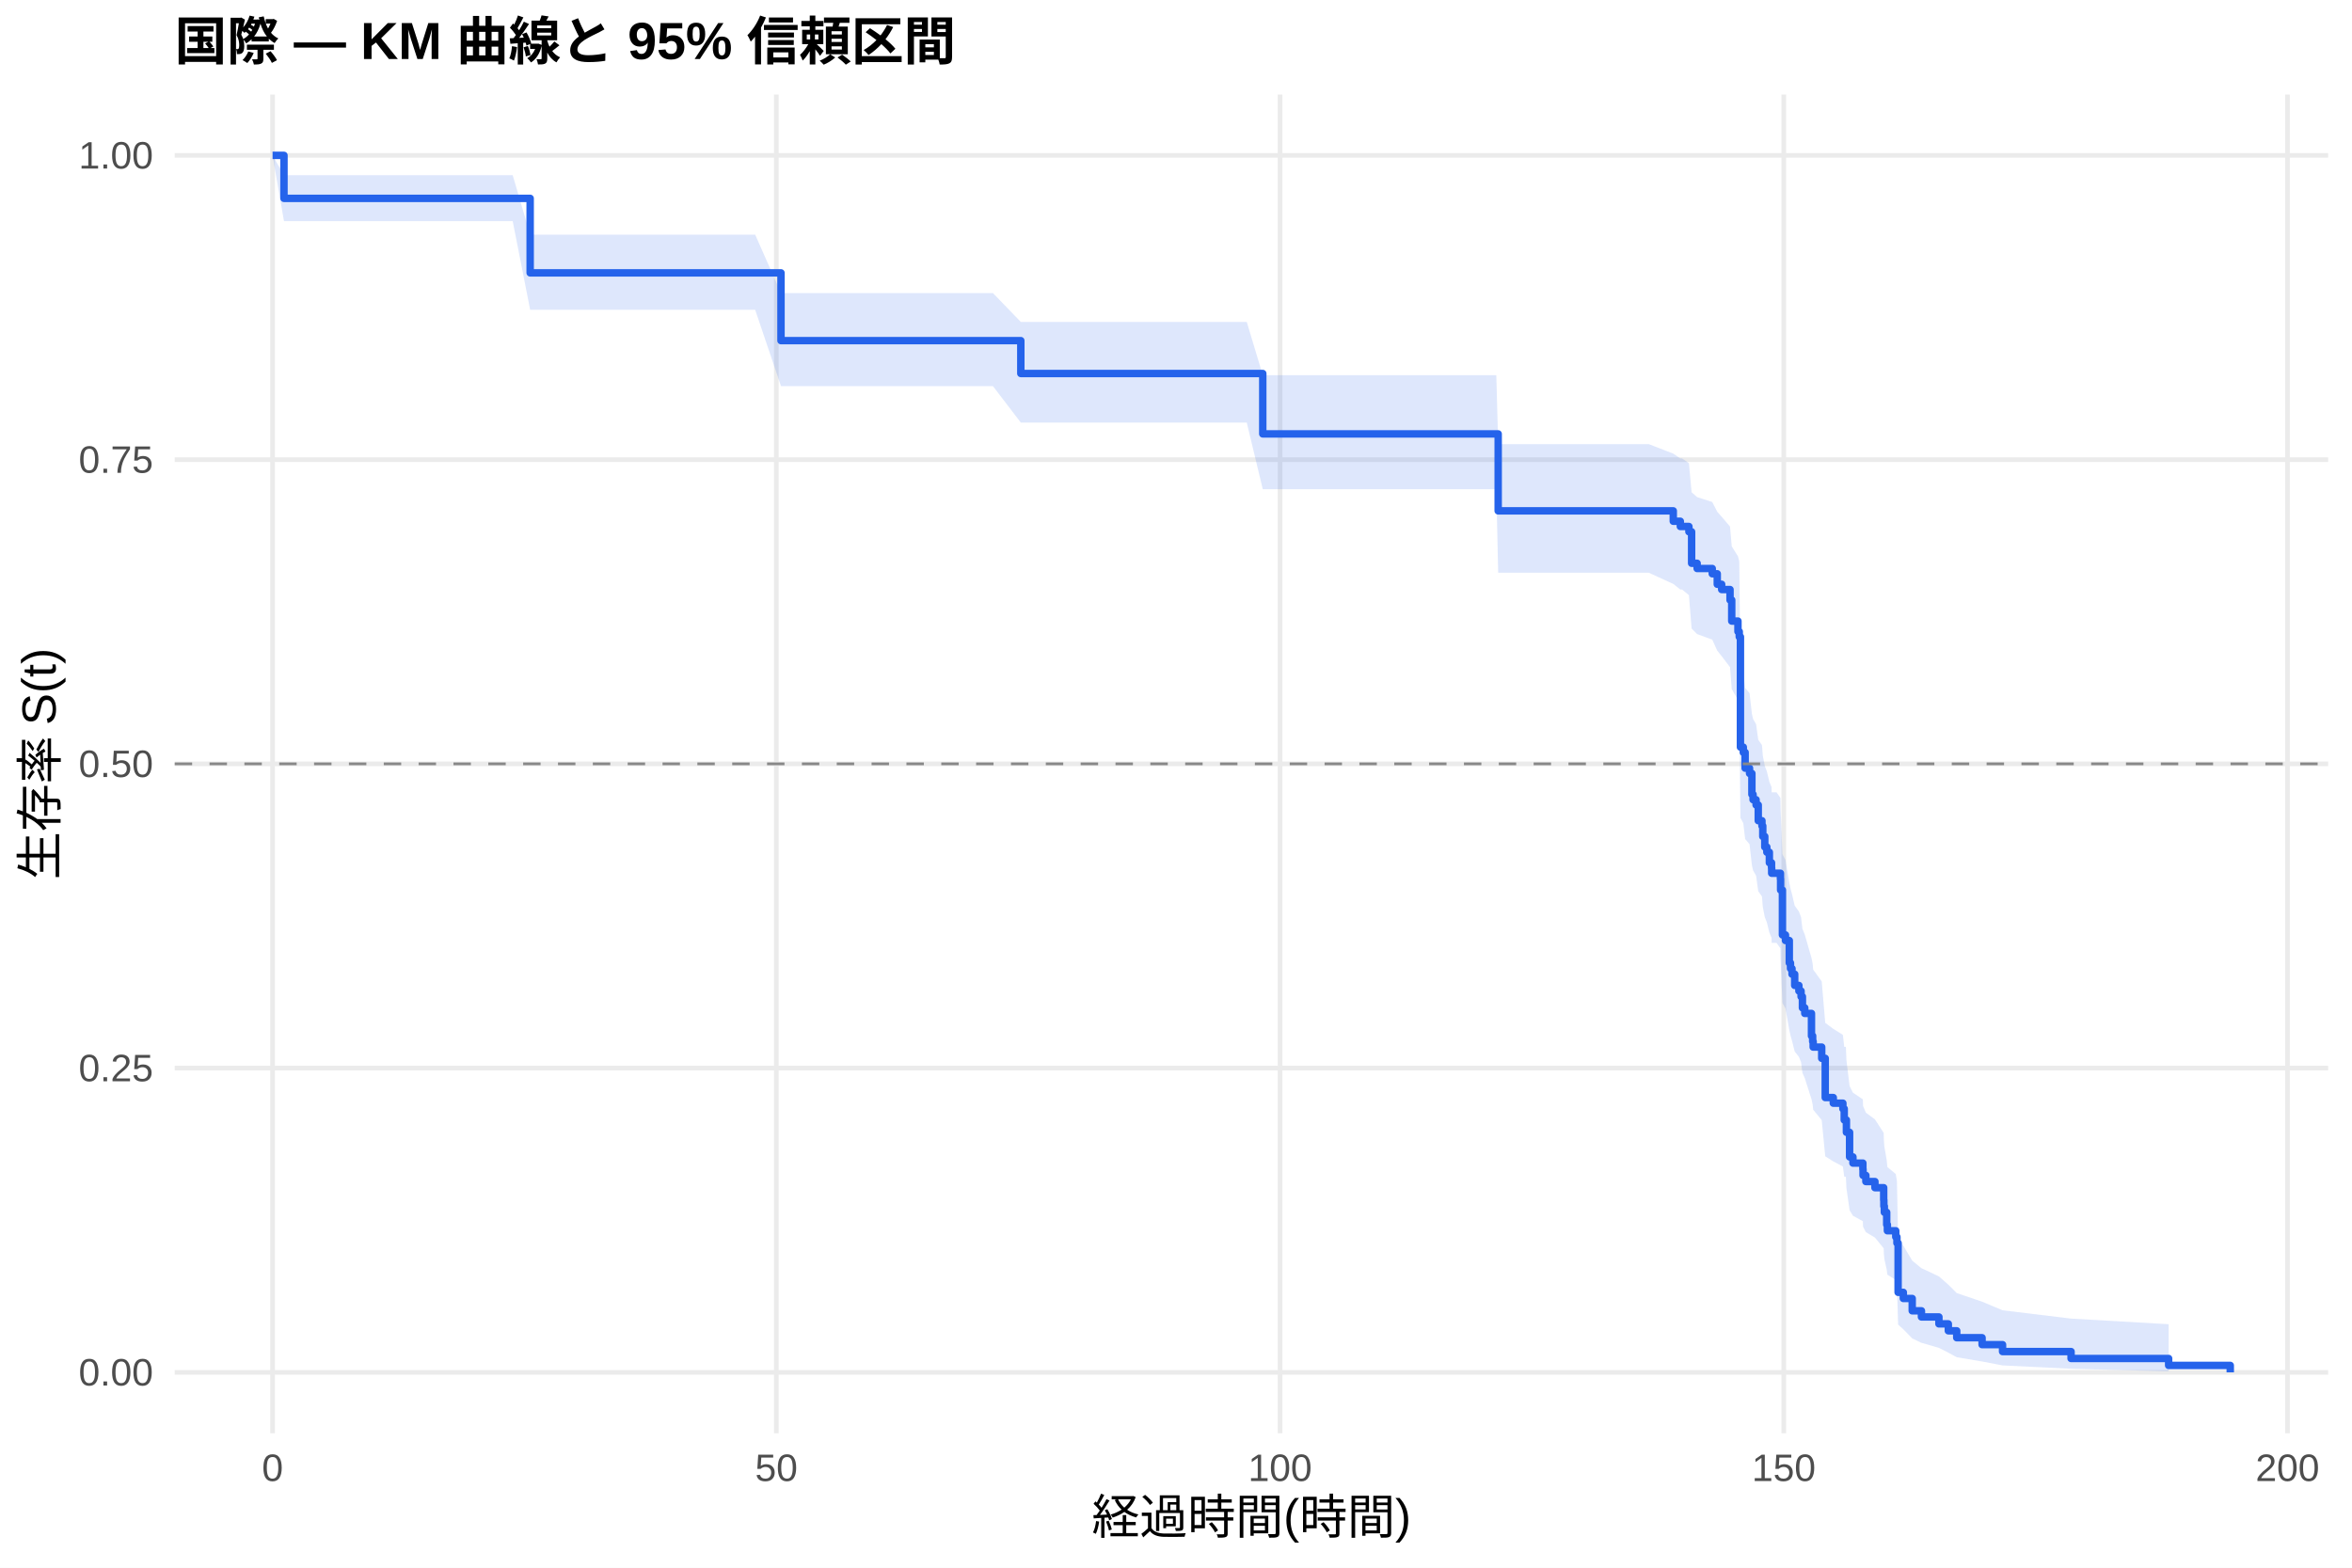
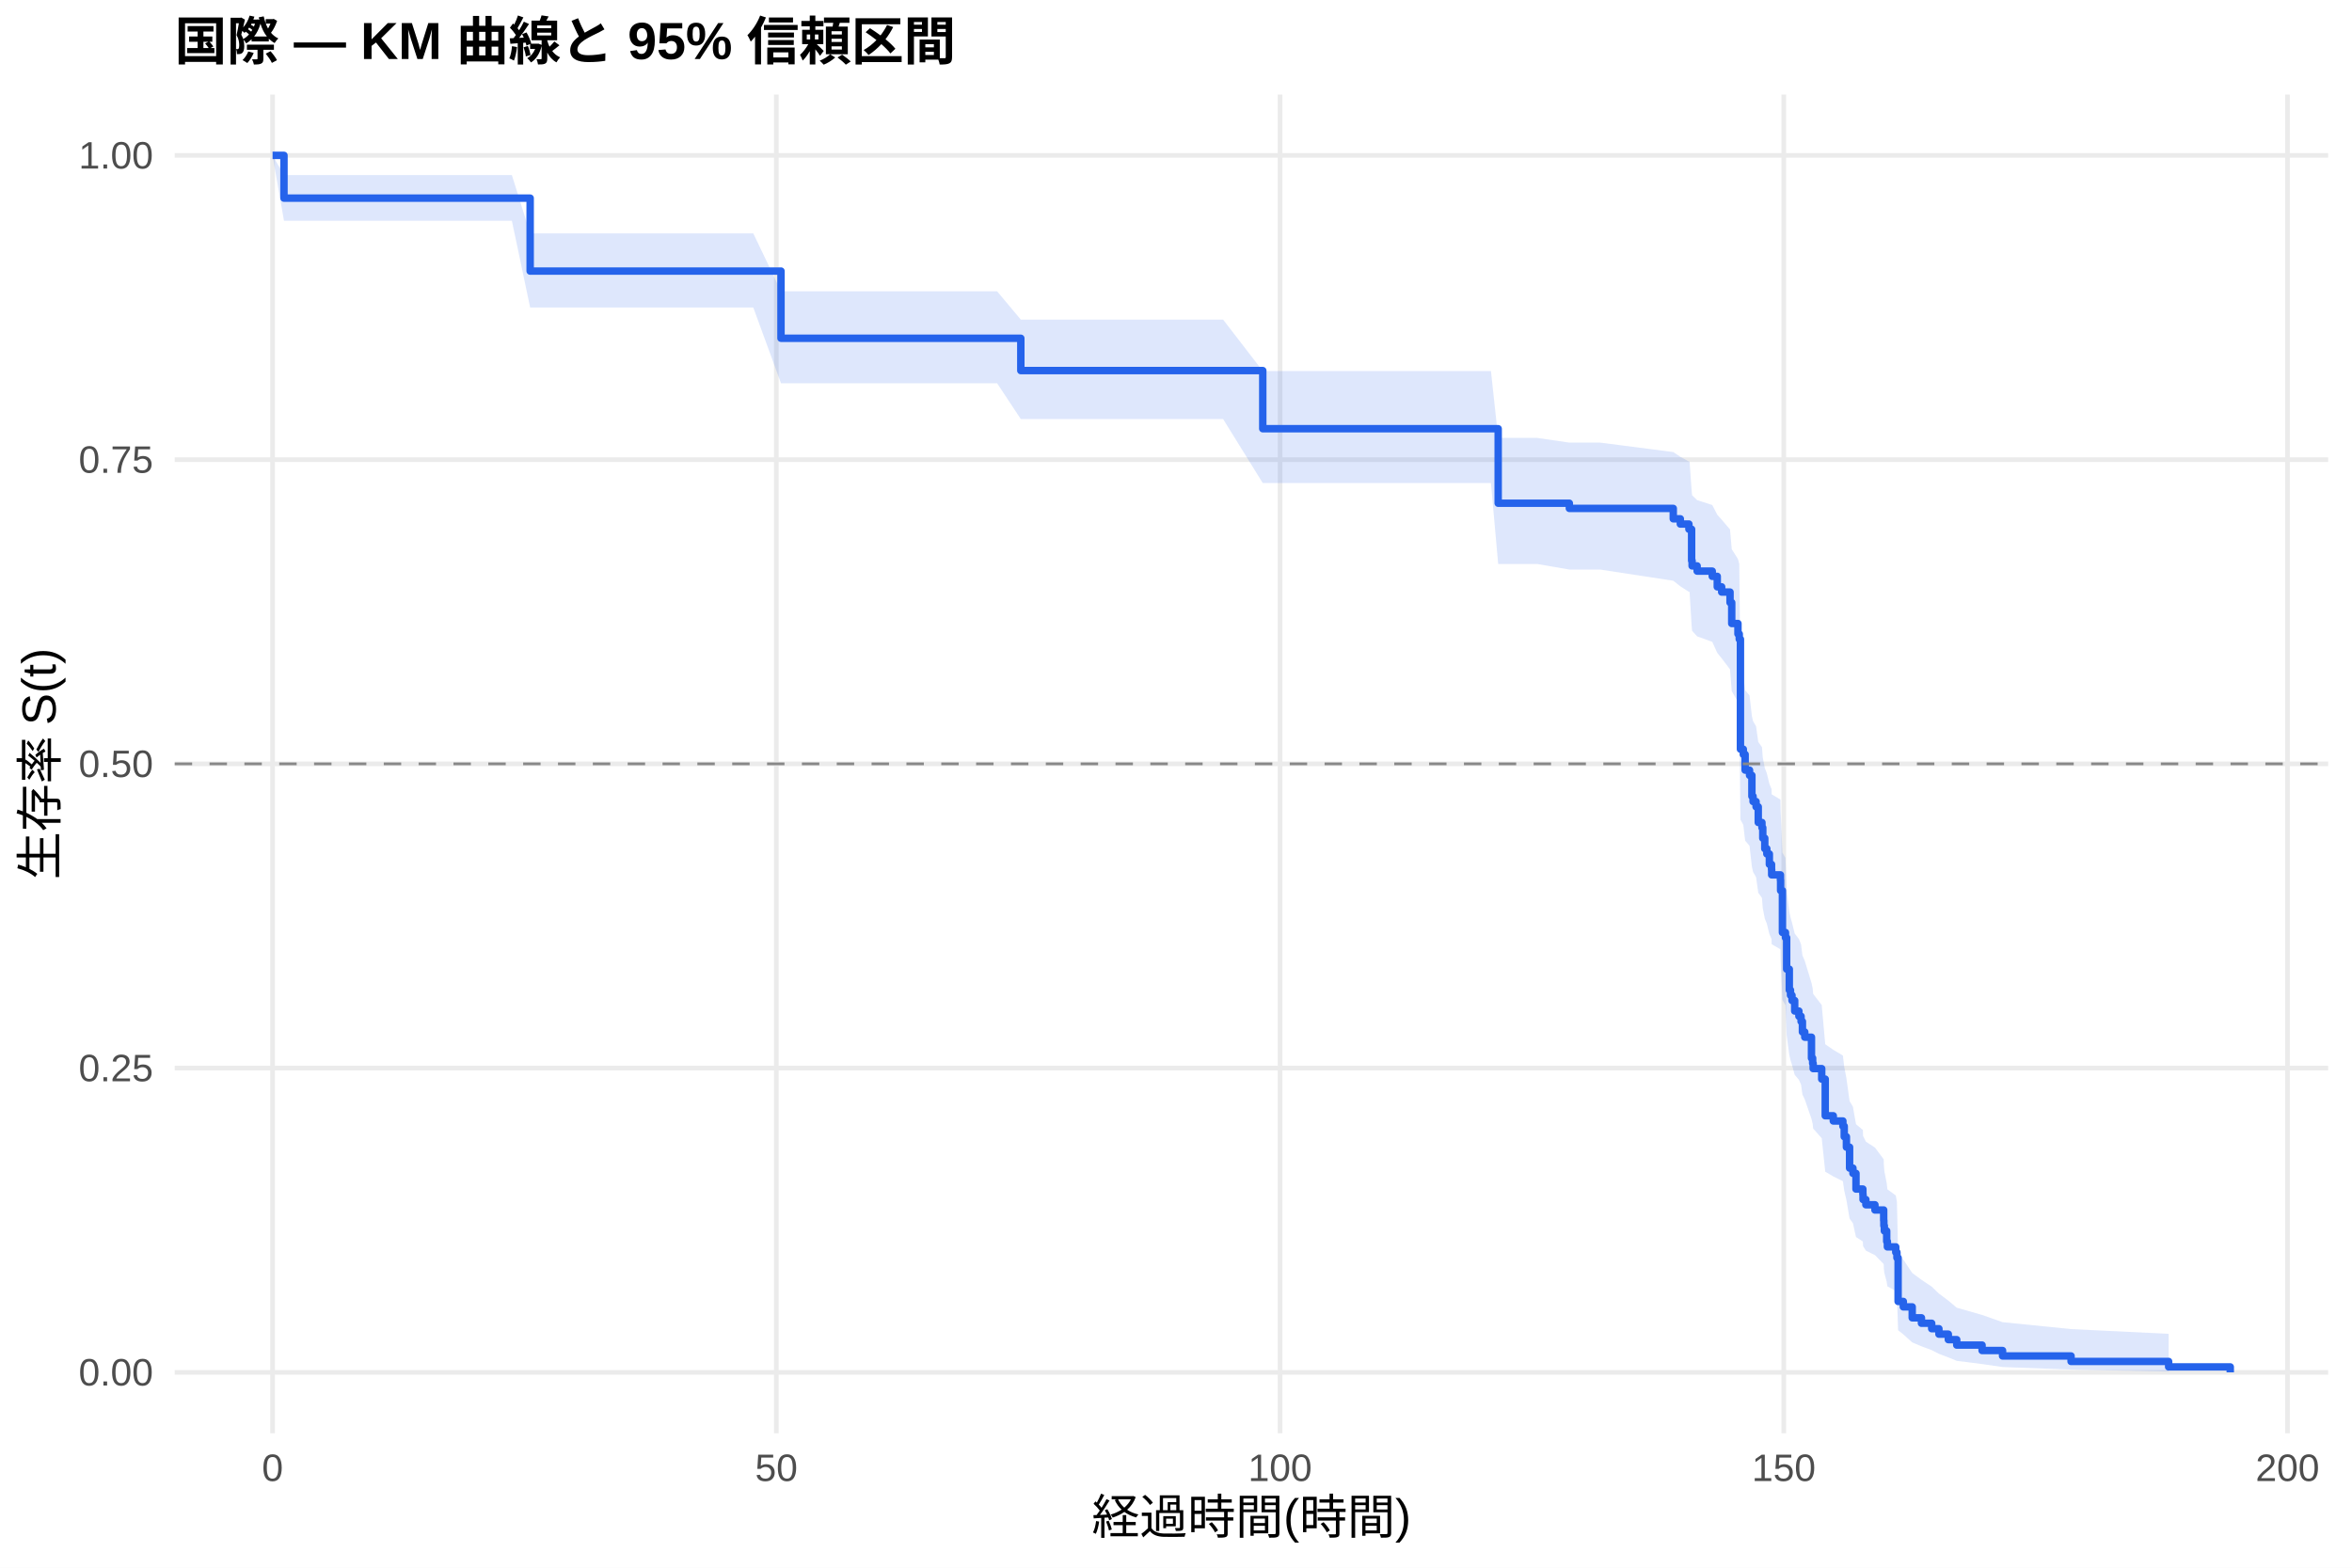
<svg xmlns="http://www.w3.org/2000/svg" width="540.00pt" height="360.00pt" viewBox="0 0 540.00 360.00">
  <g class="svglite">
    <defs>
      <style type="text/css">
    .svglite line, .svglite polyline, .svglite polygon, .svglite path, .svglite rect, .svglite circle {
      fill: none;
      stroke: #000000;
      stroke-linecap: round;
      stroke-linejoin: round;
      stroke-miterlimit: 10.00;
    }
    .svglite text {
      white-space: pre;
    }
    .svglite g.glyphgroup path {
      fill: inherit;
      stroke: none;
    }
  </style>
    </defs>
    <rect width="100%" height="100%" style="stroke: none; fill: #FFFFFF;" />
    <defs>
      <clipPath id="cpMC4wMHw1NDAuMDB8MC4wMHwzNjAuMDA=">
        <rect x="0.00" y="0.00" width="540.00" height="360.00" />
      </clipPath>
    </defs>
    <g clip-path="url(#cpMC4wMHw1NDAuMDB8MC4wMHwzNjAuMDA=)">
      <rect x="0" y="0.00" width="540.00" height="360.00" style="stroke-width: 1.07; stroke: none; fill: #FFFFFF;" />
    </g>
    <defs>
      <clipPath id="cpNDAuMTF8NTM0LjUyfDIxLjcxfDMyOS4xMg==">
        <rect x="40.11" y="21.71" width="494.41" height="307.41" />
      </clipPath>
    </defs>
    <g clip-path="url(#cpNDAuMTF8NTM0LjUyfDIxLjcxfDMyOS4xMg==)">
      <polyline points="40.11,315.14 534.52,315.14 " style="stroke-width: 1.07; stroke: #EBEBEB; stroke-linecap: butt;" />
      <polyline points="40.11,245.28 534.52,245.28 " style="stroke-width: 1.07; stroke: #EBEBEB; stroke-linecap: butt;" />
      <polyline points="40.11,175.41 534.52,175.41 " style="stroke-width: 1.07; stroke: #EBEBEB; stroke-linecap: butt;" />
      <polyline points="40.11,105.55 534.52,105.55 " style="stroke-width: 1.07; stroke: #EBEBEB; stroke-linecap: butt;" />
      <polyline points="40.11,35.68 534.52,35.68 " style="stroke-width: 1.07; stroke: #EBEBEB; stroke-linecap: butt;" />
      <polyline points="62.58,329.12 62.58,21.71 " style="stroke-width: 1.07; stroke: #EBEBEB; stroke-linecap: butt;" />
      <polyline points="178.24,329.12 178.24,21.71 " style="stroke-width: 1.07; stroke: #EBEBEB; stroke-linecap: butt;" />
      <polyline points="293.89,329.12 293.89,21.71 " style="stroke-width: 1.07; stroke: #EBEBEB; stroke-linecap: butt;" />
      <polyline points="409.54,329.12 409.54,21.71 " style="stroke-width: 1.07; stroke: #EBEBEB; stroke-linecap: butt;" />
      <polyline points="525.19,329.12 525.19,21.71 " style="stroke-width: 1.07; stroke: #EBEBEB; stroke-linecap: butt;" />
-       <polygon points="62.58,35.68 65.20,40.23 73.53,40.23 85.52,40.23 100.98,40.23 108.15,40.23 117.71,40.23 121.72,53.88 128.74,53.88 141.11,53.88 150.83,53.88 156.30,53.88 163.59,53.88 173.38,53.88 179.31,67.30 184.63,67.30 196.55,67.30 206.53,67.30 211.89,67.30 219.56,67.30 227.97,67.30 234.37,73.93 239.03,73.93 250.67,73.93 262.66,73.93 271.45,73.93 286.25,73.93 289.92,86.15 305.18,86.15 318.98,86.15 324.61,86.15 332.94,86.15 343.54,86.15 343.97,101.99 358.00,101.99 378.55,101.99 384.17,104.17 385.79,105.27 386.18,105.27 387.76,106.37 388.38,113.04 389.65,114.16 393.12,115.28 394.27,117.53 395.28,118.66 397.20,120.92 397.59,125.46 399.02,127.74 399.32,128.88 399.59,153.26 400.25,154.44 400.67,157.98 401.68,159.17 402.22,163.92 402.49,165.11 403.18,166.30 403.68,169.89 404.53,171.09 404.72,173.49 405.18,175.90 405.65,177.11 406.23,179.53 406.73,180.74 406.76,181.95 407.88,181.95 408.77,183.23 408.81,185.80 409.23,196.17 409.93,197.47 410.81,202.71 411.08,204.02 411.43,205.34 412.05,207.98 413.01,209.31 413.51,210.63 413.82,213.29 414.36,214.62 415.90,219.97 416.17,221.32 416.29,222.66 418.25,225.36 419.06,234.89 420.91,236.26 423.11,237.64 423.42,240.40 423.80,240.40 423.92,243.38 424.65,249.40 425.42,250.92 427.70,252.45 427.74,253.97 428.39,255.51 430.47,257.05 432.48,260.15 432.52,261.70 432.63,263.27 433.17,266.42 433.33,268.00 435.25,269.60 435.52,271.20 435.79,284.35 436.99,286.05 439.03,289.49 441.15,291.24 441.19,291.24 445.16,293.11 447.32,295.01 449.25,296.94 455.07,298.91 459.77,300.89 475.50,302.80 497.90,304.09 497.90,314.91 475.50,314.32 459.77,313.55 455.07,312.65 449.25,311.67 447.32,310.62 445.16,309.52 441.19,308.37 441.15,308.37 439.03,307.35 436.99,305.25 435.79,304.18 435.52,295.10 435.25,293.91 433.33,292.72 433.17,291.53 432.63,289.11 432.52,287.89 432.48,286.66 430.47,284.19 428.39,282.95 427.74,281.70 427.70,280.44 425.42,279.18 424.65,277.91 423.92,272.80 423.80,270.21 423.42,270.21 423.11,267.88 420.91,266.70 419.06,265.53 418.25,257.22 416.29,254.82 416.17,253.62 415.90,252.41 414.36,247.57 413.82,246.35 413.51,243.91 413.01,242.69 412.05,241.46 411.43,239.00 411.08,237.77 410.81,236.54 409.93,231.58 409.23,230.34 408.81,220.31 408.77,217.78 407.88,216.52 406.76,216.52 406.73,215.34 406.23,214.16 405.65,211.79 405.18,210.61 404.72,208.23 404.53,205.85 403.68,204.66 403.18,201.08 402.49,199.88 402.22,198.68 401.68,193.87 400.67,192.66 400.25,189.03 399.59,187.82 399.32,161.98 399.02,160.73 397.59,158.23 397.20,153.20 395.28,150.68 394.27,149.42 393.12,146.88 389.65,145.61 388.38,144.34 387.76,136.66 386.18,135.37 385.79,135.37 384.17,134.09 378.55,131.52 358.00,131.52 343.97,131.52 343.54,112.34 332.94,112.34 324.61,112.34 318.98,112.34 305.18,112.34 289.92,112.34 286.25,97.04 271.45,97.04 262.66,97.04 250.67,97.04 239.03,97.04 234.37,97.04 227.97,88.67 219.56,88.67 211.89,88.67 206.53,88.67 196.55,88.67 184.63,88.67 179.31,88.67 173.38,71.14 163.59,71.14 156.30,71.14 150.83,71.14 141.11,71.14 128.74,71.14 121.72,71.14 117.71,50.77 108.15,50.77 100.98,50.77 85.52,50.77 73.53,50.77 65.20,50.77 62.58,35.68 " style="stroke-width: 0.00; stroke: none; stroke-linecap: butt; fill: #2563EB; fill-opacity: 0.15;" />
-       <polyline points="62.58,35.68 65.20,40.23 73.53,40.23 85.52,40.23 100.98,40.23 108.15,40.23 117.71,40.23 121.72,53.88 128.74,53.88 141.11,53.88 150.83,53.88 156.30,53.88 163.59,53.88 173.38,53.88 179.31,67.30 184.63,67.30 196.55,67.30 206.53,67.30 211.89,67.30 219.56,67.30 227.97,67.30 234.37,73.93 239.03,73.93 250.67,73.93 262.66,73.93 271.45,73.93 286.25,73.93 289.92,86.15 305.18,86.15 318.98,86.15 324.61,86.15 332.94,86.15 343.54,86.15 343.97,101.99 358.00,101.99 378.55,101.99 384.17,104.17 385.79,105.27 386.18,105.27 387.76,106.37 388.38,113.04 389.65,114.16 393.12,115.28 394.27,117.53 395.28,118.66 397.20,120.92 397.59,125.46 399.02,127.74 399.32,128.88 399.59,153.26 400.25,154.44 400.67,157.98 401.68,159.17 402.22,163.92 402.49,165.11 403.18,166.30 403.68,169.89 404.53,171.09 404.72,173.49 405.18,175.90 405.65,177.11 406.23,179.53 406.73,180.74 406.76,181.95 407.88,181.95 408.77,183.23 408.81,185.80 409.23,196.17 409.93,197.47 410.81,202.71 411.08,204.02 411.43,205.34 412.05,207.98 413.01,209.31 413.51,210.63 413.82,213.29 414.36,214.62 415.90,219.97 416.17,221.32 416.29,222.66 418.25,225.36 419.06,234.89 420.91,236.26 423.11,237.64 423.42,240.40 423.80,240.40 423.92,243.38 424.65,249.40 425.42,250.92 427.70,252.45 427.74,253.97 428.39,255.51 430.47,257.05 432.48,260.15 432.52,261.70 432.63,263.27 433.17,266.42 433.33,268.00 435.25,269.60 435.52,271.20 435.79,284.35 436.99,286.05 439.03,289.49 441.15,291.24 441.19,291.24 445.16,293.11 447.32,295.01 449.25,296.94 455.07,298.91 459.77,300.89 475.50,302.80 497.90,304.09 " style="stroke-width: 1.07; stroke: none; stroke-linecap: butt;" />
-       <polyline points="497.90,314.91 475.50,314.32 459.77,313.55 455.07,312.65 449.25,311.67 447.32,310.62 445.16,309.52 441.19,308.37 441.15,308.37 439.03,307.35 436.99,305.25 435.79,304.18 435.52,295.10 435.25,293.91 433.33,292.72 433.17,291.53 432.63,289.11 432.52,287.89 432.48,286.66 430.47,284.19 428.39,282.95 427.74,281.70 427.70,280.44 425.42,279.18 424.65,277.91 423.92,272.80 423.80,270.21 423.42,270.21 423.11,267.88 420.91,266.70 419.06,265.53 418.25,257.22 416.29,254.82 416.17,253.62 415.90,252.41 414.36,247.57 413.82,246.35 413.51,243.91 413.01,242.69 412.05,241.46 411.43,239.00 411.08,237.77 410.81,236.54 409.93,231.58 409.23,230.34 408.81,220.31 408.77,217.78 407.88,216.52 406.76,216.52 406.73,215.34 406.23,214.16 405.65,211.79 405.18,210.61 404.72,208.23 404.53,205.85 403.68,204.66 403.18,201.08 402.49,199.88 402.22,198.68 401.68,193.87 400.67,192.66 400.25,189.03 399.59,187.82 399.32,161.98 399.02,160.73 397.59,158.23 397.20,153.20 395.28,150.68 394.27,149.42 393.12,146.88 389.65,145.61 388.38,144.34 387.76,136.66 386.18,135.37 385.79,135.37 384.17,134.09 378.55,131.52 358.00,131.52 343.97,131.52 343.54,112.34 332.94,112.34 324.61,112.34 318.98,112.34 305.18,112.34 289.92,112.34 286.25,97.04 271.45,97.04 262.66,97.04 250.67,97.04 239.03,97.04 234.37,97.04 227.97,88.67 219.56,88.67 211.89,88.67 206.53,88.67 196.55,88.67 184.63,88.67 179.31,88.67 173.38,71.14 163.59,71.14 156.30,71.14 150.83,71.14 141.11,71.14 128.74,71.14 121.72,71.14 117.71,50.77 108.15,50.77 100.98,50.77 85.52,50.77 73.53,50.77 65.20,50.77 62.58,35.68 " style="stroke-width: 1.07; stroke: none; stroke-linecap: butt;" />
-       <polyline points="62.58,35.68 65.20,35.68 65.20,45.55 73.53,45.55 73.53,45.55 85.52,45.55 85.52,45.55 100.98,45.55 100.98,45.55 108.15,45.55 108.15,45.55 117.71,45.55 117.71,45.55 121.72,45.55 121.72,62.66 128.74,62.66 128.74,62.66 141.11,62.66 141.11,62.66 150.83,62.66 150.83,62.66 156.30,62.66 156.30,62.66 163.59,62.66 163.59,62.66 173.38,62.66 173.38,62.66 179.31,62.66 179.31,78.22 184.63,78.22 184.63,78.22 196.55,78.22 196.55,78.22 206.53,78.22 206.53,78.22 211.89,78.22 211.89,78.22 219.56,78.22 219.56,78.22 227.97,78.22 227.97,78.22 234.37,78.22 234.37,85.77 239.03,85.77 239.03,85.77 250.67,85.77 250.67,85.77 262.66,85.77 262.66,85.77 271.45,85.77 271.45,85.77 286.25,85.77 286.25,85.77 289.92,85.77 289.92,99.64 305.18,99.64 305.18,99.64 318.98,99.64 318.98,99.64 324.61,99.64 324.61,99.64 332.94,99.64 332.94,99.64 343.54,99.64 343.54,99.64 343.97,99.64 343.97,117.31 358.00,117.31 358.00,117.31 378.55,117.31 378.55,117.31 384.17,117.31 384.17,119.70 385.79,119.70 385.79,120.90 386.18,120.90 386.18,120.90 387.76,120.90 387.76,122.11 388.38,122.11 388.38,129.35 389.65,129.35 389.65,130.55 393.12,130.55 393.12,131.76 394.27,131.76 394.27,134.17 395.28,134.17 395.28,135.38 397.20,135.38 397.20,137.79 397.59,137.79 397.59,142.62 399.02,142.62 399.02,145.03 399.32,145.03 399.32,146.24 399.59,146.24 399.59,171.57 400.25,171.57 400.25,172.78 400.67,172.78 400.67,176.40 401.68,176.40 401.68,177.61 402.22,177.61 402.22,182.43 402.49,182.43 402.49,183.64 403.18,183.64 403.18,184.85 403.68,184.85 403.68,188.46 404.53,188.46 404.53,189.67 404.72,189.67 404.72,192.08 405.18,192.08 405.18,194.50 405.65,194.50 405.65,195.70 406.23,195.70 406.23,198.12 406.73,198.12 406.73,199.32 406.76,199.32 406.76,200.53 407.88,200.53 407.88,200.53 408.77,200.53 408.77,201.82 408.81,201.82 408.81,204.39 409.23,204.39 409.23,214.69 409.93,214.69 409.93,215.98 410.81,215.98 410.81,221.13 411.08,221.13 411.08,222.42 411.43,222.42 411.43,223.71 412.05,223.71 412.05,226.29 413.01,226.29 413.01,227.57 413.51,227.57 413.51,228.86 413.82,228.86 413.82,231.44 414.36,231.44 414.36,232.72 415.90,232.72 415.90,237.88 416.17,237.88 416.17,239.16 416.29,239.16 416.29,240.45 418.25,240.45 418.25,243.03 419.06,243.03 419.06,252.04 420.91,252.04 420.91,253.33 423.11,253.33 423.11,254.62 423.42,254.62 423.42,257.19 423.80,257.19 423.80,257.19 423.92,257.19 423.92,260.02 424.65,260.02 424.65,265.67 425.42,265.67 425.42,267.09 427.70,267.09 427.70,268.50 427.74,268.50 427.74,269.91 428.39,269.91 428.39,271.33 430.47,271.33 430.47,272.74 432.48,272.74 432.48,275.57 432.52,275.57 432.52,276.98 432.63,276.98 432.63,278.39 433.17,278.39 433.17,281.22 433.33,281.22 433.33,282.63 435.25,282.63 435.25,284.05 435.52,284.05 435.52,285.46 435.79,285.46 435.79,296.77 436.99,296.77 436.99,298.18 439.03,298.18 439.03,301.01 441.15,301.01 441.15,302.42 441.19,302.42 441.19,302.42 445.16,302.42 445.16,304.01 447.32,304.01 447.32,305.60 449.25,305.60 449.25,307.19 455.07,307.19 455.07,308.78 459.77,308.78 459.77,310.37 475.50,310.37 475.50,311.96 497.90,311.96 497.90,313.55 512.05,313.55 512.05,315.14 " style="stroke-width: 1.71; stroke: #2563EB; stroke-linecap: butt;" />
+       <polygon points="62.58,35.68 65.20,40.21 71.95,40.21 82.90,40.21 94.89,40.21 110.35,40.21 117.52,40.21 121.72,53.60 127.08,53.60 138.10,53.60 150.48,53.60 160.19,53.60 165.67,53.60 172.95,53.60 179.31,66.89 182.75,66.89 194.00,66.89 205.91,66.89 215.90,66.89 221.26,66.89 228.93,66.89 234.37,73.40 237.33,73.40 248.40,73.40 260.04,73.40 272.03,73.40 280.82,73.40 289.92,85.21 295.62,85.21 314.55,85.21 328.35,85.21 333.98,85.21 342.31,85.21 343.97,100.56 352.91,100.56 360.31,101.64 367.37,101.64 384.17,103.81 385.79,104.90 387.76,105.99 387.91,105.99 388.38,112.62 388.49,113.73 389.65,114.85 393.12,115.97 394.27,118.20 395.28,119.33 397.20,121.58 397.59,126.10 399.02,128.37 399.32,129.51 399.59,153.81 400.25,154.98 400.67,158.51 401.68,159.69 402.22,164.43 402.49,165.61 403.18,166.80 403.68,170.38 404.53,171.57 404.72,173.97 405.18,176.37 405.65,177.57 406.23,179.98 406.73,181.19 406.76,182.40 408.77,183.61 408.81,186.03 409.23,195.79 409.93,197.02 410.20,204.41 410.81,209.37 411.08,210.62 411.43,211.87 412.05,214.37 413.01,215.62 413.51,216.87 413.82,219.39 414.36,220.65 415.90,225.70 416.17,226.97 416.29,228.24 418.25,230.79 419.06,239.79 420.91,241.08 423.11,242.38 423.42,244.98 423.92,247.59 424.65,252.85 425.42,254.17 426.12,258.15 427.70,259.49 427.74,260.83 428.39,262.17 430.47,263.52 432.48,266.22 432.52,267.58 432.63,268.94 433.17,271.69 433.33,273.11 435.25,274.53 435.52,275.97 435.79,287.73 436.99,289.25 439.03,292.32 441.15,293.88 443.50,295.46 445.16,297.05 447.32,298.67 449.25,300.30 455.07,301.96 459.77,303.62 475.50,305.21 497.90,306.30 497.90,314.97 475.50,314.51 459.77,313.92 455.07,313.24 449.25,312.50 447.32,311.71 445.16,310.89 443.50,310.04 441.15,309.16 439.03,308.27 436.99,306.42 435.79,305.47 435.52,297.48 435.25,296.44 433.33,295.40 433.17,294.34 432.63,292.32 432.52,291.30 432.48,290.28 430.47,288.22 428.39,287.19 427.74,286.15 427.70,285.10 426.12,284.06 425.42,280.90 424.65,279.83 423.92,275.56 423.42,273.41 423.11,271.24 420.91,270.15 419.06,269.07 418.25,261.38 416.29,259.16 416.17,258.05 415.90,256.93 414.36,252.46 413.82,251.34 413.51,249.08 413.01,247.95 412.05,246.82 411.43,244.55 411.08,243.42 410.81,242.28 410.20,237.71 409.93,230.81 409.23,229.65 408.81,220.34 408.77,218.00 406.76,216.82 406.73,215.65 406.23,214.47 405.65,212.11 405.18,210.93 404.72,208.57 404.53,206.19 403.68,205.01 403.18,201.43 402.49,200.24 402.22,199.04 401.68,194.24 400.67,193.04 400.25,189.42 399.59,188.21 399.32,162.45 399.02,161.20 397.59,158.71 397.20,153.70 395.28,151.18 394.27,149.92 393.12,147.39 389.65,146.13 388.49,144.86 388.38,143.59 387.91,135.91 387.76,135.91 385.79,134.64 384.17,133.36 367.37,130.79 360.31,130.79 352.91,129.51 343.97,129.51 342.31,110.93 333.98,110.93 328.35,110.93 314.55,110.93 295.62,110.93 289.92,110.93 280.82,96.24 272.03,96.24 260.04,96.24 248.40,96.24 237.33,96.24 234.37,96.24 228.93,88.01 221.26,88.01 215.90,88.01 205.91,88.01 194.00,88.01 182.75,88.01 179.31,88.01 172.95,70.62 165.67,70.62 160.19,70.62 150.48,70.62 138.10,70.62 127.08,70.62 121.72,70.62 117.52,50.69 110.35,50.69 94.89,50.69 82.90,50.69 71.95,50.69 65.20,50.69 62.58,35.68 " style="stroke-width: 0.00; stroke: none; stroke-linecap: butt; fill: #2563EB; fill-opacity: 0.15;" />
+       <polyline points="62.58,35.68 65.20,40.21 71.95,40.21 82.90,40.21 94.89,40.21 110.35,40.21 117.52,40.21 121.72,53.60 127.08,53.60 138.10,53.60 150.48,53.60 160.19,53.60 165.67,53.60 172.95,53.60 179.31,66.89 182.75,66.89 194.00,66.89 205.91,66.89 215.90,66.89 221.26,66.89 228.93,66.89 234.37,73.40 237.33,73.40 248.40,73.40 260.04,73.40 272.03,73.40 280.82,73.40 289.92,85.21 295.62,85.21 314.55,85.21 328.35,85.21 333.98,85.21 342.31,85.21 343.97,100.56 352.91,100.56 360.31,101.64 367.37,101.64 384.17,103.81 385.79,104.90 387.76,105.99 387.91,105.99 388.38,112.62 388.49,113.73 389.65,114.85 393.12,115.97 394.27,118.20 395.28,119.33 397.20,121.58 397.59,126.10 399.02,128.37 399.32,129.51 399.59,153.81 400.25,154.98 400.67,158.51 401.68,159.69 402.22,164.43 402.49,165.61 403.18,166.80 403.68,170.38 404.53,171.57 404.72,173.97 405.18,176.37 405.65,177.57 406.23,179.98 406.73,181.19 406.76,182.40 408.77,183.61 408.81,186.03 409.23,195.79 409.93,197.02 410.20,204.41 410.81,209.37 411.08,210.62 411.43,211.87 412.05,214.37 413.01,215.62 413.51,216.87 413.82,219.39 414.36,220.65 415.90,225.70 416.17,226.97 416.29,228.24 418.25,230.79 419.06,239.79 420.91,241.08 423.11,242.38 423.42,244.98 423.92,247.59 424.65,252.85 425.42,254.17 426.12,258.15 427.70,259.49 427.74,260.83 428.39,262.17 430.47,263.52 432.48,266.22 432.52,267.58 432.63,268.94 433.17,271.69 433.33,273.11 435.25,274.53 435.52,275.97 435.79,287.73 436.99,289.25 439.03,292.32 441.15,293.88 443.50,295.46 445.16,297.05 447.32,298.67 449.25,300.30 455.07,301.96 459.77,303.62 475.50,305.21 497.90,306.30 " style="stroke-width: 1.07; stroke: none; stroke-linecap: butt;" />
+       <polyline points="497.90,314.97 475.50,314.51 459.77,313.92 455.07,313.24 449.25,312.50 447.32,311.71 445.16,310.89 443.50,310.04 441.15,309.16 439.03,308.27 436.99,306.42 435.79,305.47 435.52,297.48 435.25,296.44 433.33,295.40 433.17,294.34 432.63,292.32 432.52,291.30 432.48,290.28 430.47,288.22 428.39,287.19 427.74,286.15 427.70,285.10 426.12,284.06 425.42,280.90 424.65,279.83 423.92,275.56 423.42,273.41 423.11,271.24 420.91,270.15 419.06,269.07 418.25,261.38 416.29,259.16 416.17,258.05 415.90,256.93 414.36,252.46 413.82,251.34 413.51,249.08 413.01,247.95 412.05,246.82 411.43,244.55 411.08,243.42 410.81,242.28 410.20,237.71 409.93,230.81 409.23,229.65 408.81,220.34 408.77,218.00 406.76,216.82 406.73,215.65 406.23,214.47 405.65,212.11 405.18,210.93 404.72,208.57 404.53,206.19 403.68,205.01 403.18,201.43 402.49,200.24 402.22,199.04 401.68,194.24 400.67,193.04 400.25,189.42 399.59,188.21 399.32,162.45 399.02,161.20 397.59,158.71 397.20,153.70 395.28,151.18 394.27,149.92 393.12,147.39 389.65,146.13 388.49,144.86 388.38,143.59 387.91,135.91 387.76,135.91 385.79,134.64 384.17,133.36 367.37,130.79 360.31,130.79 352.91,129.51 343.97,129.51 342.31,110.93 333.98,110.93 328.35,110.93 314.55,110.93 295.62,110.93 289.92,110.93 280.82,96.24 272.03,96.24 260.04,96.24 248.40,96.24 237.33,96.24 234.37,96.24 228.93,88.01 221.26,88.01 215.90,88.01 205.91,88.01 194.00,88.01 182.75,88.01 179.31,88.01 172.95,70.62 165.67,70.62 160.19,70.62 150.48,70.62 138.10,70.62 127.08,70.62 121.72,70.62 117.52,50.69 110.35,50.69 94.89,50.69 82.90,50.69 71.95,50.69 65.20,50.69 62.58,35.68 " style="stroke-width: 1.07; stroke: none; stroke-linecap: butt;" />
+       <polyline points="62.58,35.68 65.20,35.68 65.20,45.50 71.95,45.50 71.95,45.50 82.90,45.50 82.90,45.50 94.89,45.50 94.89,45.50 110.35,45.50 110.35,45.50 117.52,45.50 117.52,45.50 121.72,45.50 121.72,62.25 127.08,62.25 127.08,62.25 138.10,62.25 138.10,62.25 150.48,62.25 150.48,62.25 160.19,62.25 160.19,62.25 165.67,62.25 165.67,62.25 172.95,62.25 172.95,62.25 179.31,62.25 179.31,77.68 182.75,77.68 182.75,77.68 194.00,77.68 194.00,77.68 205.91,77.68 205.91,77.68 215.90,77.68 215.90,77.68 221.26,77.68 221.26,77.68 228.93,77.68 228.93,77.68 234.37,77.68 234.37,85.10 237.33,85.10 237.33,85.10 248.40,85.10 248.40,85.10 260.04,85.10 260.04,85.10 272.03,85.10 272.03,85.10 280.82,85.10 280.82,85.10 289.92,85.10 289.92,98.45 295.62,98.45 295.62,98.45 314.55,98.45 314.55,98.45 328.35,98.45 328.35,98.45 333.98,98.45 333.98,98.45 342.31,98.45 342.31,98.45 343.97,98.45 343.97,115.56 352.91,115.56 352.91,115.56 360.31,115.56 360.31,116.75 367.37,116.75 367.37,116.75 384.17,116.75 384.17,119.14 385.79,119.14 385.79,120.34 387.76,120.34 387.76,121.53 387.91,121.53 387.91,121.53 388.38,121.53 388.38,128.75 388.49,128.75 388.49,129.95 389.65,129.95 389.65,131.15 393.12,131.15 393.12,132.35 394.27,132.35 394.27,134.76 395.28,134.76 395.28,135.96 397.20,135.96 397.20,138.37 397.59,138.37 397.59,143.18 399.02,143.18 399.02,145.58 399.32,145.58 399.32,146.78 399.59,146.78 399.59,172.04 400.25,172.04 400.25,173.24 400.67,173.24 400.67,176.85 401.68,176.85 401.68,178.05 402.22,178.05 402.22,182.86 402.49,182.86 402.49,184.06 403.18,184.06 403.18,185.27 403.68,185.27 403.68,188.87 404.53,188.87 404.53,190.08 404.72,190.08 404.72,192.48 405.18,192.48 405.18,194.89 405.65,194.89 405.65,196.09 406.23,196.09 406.23,198.49 406.73,198.49 406.73,199.70 406.76,199.70 406.76,200.90 408.77,200.90 408.77,202.10 408.81,202.10 408.81,204.51 409.23,204.51 409.23,214.13 409.93,214.13 409.93,215.33 410.20,215.33 410.20,222.55 410.81,222.55 410.81,227.36 411.08,227.36 411.08,228.56 411.43,228.56 411.43,229.76 412.05,229.76 412.05,232.17 413.01,232.17 413.01,233.37 413.51,233.37 413.51,234.57 413.82,234.57 413.82,236.98 414.36,236.98 414.36,238.18 415.90,238.18 415.90,242.99 416.17,242.99 416.17,244.19 416.29,244.19 416.29,245.39 418.25,245.39 418.25,247.80 419.06,247.80 419.06,256.22 420.91,256.22 420.91,257.42 423.11,257.42 423.11,258.62 423.42,258.62 423.42,261.03 423.92,261.03 423.92,263.43 424.65,263.43 424.65,268.24 425.42,268.24 425.42,269.45 426.12,269.45 426.12,273.05 427.70,273.05 427.70,274.26 427.74,274.26 427.74,275.46 428.39,275.46 428.39,276.66 430.47,276.66 430.47,277.86 432.48,277.86 432.48,280.27 432.52,280.27 432.52,281.47 432.63,281.47 432.63,282.67 433.17,282.67 433.17,285.08 433.33,285.08 433.33,286.33 435.25,286.33 435.25,287.58 435.52,287.58 435.52,288.84 435.79,288.84 435.79,298.86 436.99,298.86 436.99,300.11 439.03,300.11 439.03,302.62 441.15,302.62 441.15,303.87 443.50,303.87 443.50,305.12 445.16,305.12 445.16,306.37 447.32,306.37 447.32,307.63 449.25,307.63 449.25,308.88 455.07,308.88 455.07,310.13 459.77,310.13 459.77,311.38 475.50,311.38 475.50,312.64 497.90,312.64 497.90,313.89 512.05,313.89 512.05,315.14 " style="stroke-width: 1.71; stroke: #2563EB; stroke-linecap: butt;" />
      <line x1="40.11" y1="175.41" x2="534.52" y2="175.41" style="stroke-width: 0.64; stroke: #888888; stroke-dasharray: 4.00,4.00; stroke-linecap: butt;" />
    </g>
    <g clip-path="url(#cpMC4wMHw1NDAuMDB8MC4wMHwzNjAuMDA=)">
      <text x="35.18" y="318.17" text-anchor="end" style="font-size: 8.80px;fill: #4D4D4D; font-family: &quot;Liberation Sans&quot;;" textLength="17.11px" lengthAdjust="spacingAndGlyphs">0.00</text>
      <text x="35.18" y="248.30" text-anchor="end" style="font-size: 8.80px;fill: #4D4D4D; font-family: &quot;Liberation Sans&quot;;" textLength="17.11px" lengthAdjust="spacingAndGlyphs">0.25</text>
      <text x="35.18" y="178.44" text-anchor="end" style="font-size: 8.80px;fill: #4D4D4D; font-family: &quot;Liberation Sans&quot;;" textLength="17.11px" lengthAdjust="spacingAndGlyphs">0.50</text>
      <text x="35.18" y="108.57" text-anchor="end" style="font-size: 8.80px;fill: #4D4D4D; font-family: &quot;Liberation Sans&quot;;" textLength="17.11px" lengthAdjust="spacingAndGlyphs">0.75</text>
      <text x="35.18" y="38.71" text-anchor="end" style="font-size: 8.80px;fill: #4D4D4D; font-family: &quot;Liberation Sans&quot;;" textLength="17.11px" lengthAdjust="spacingAndGlyphs">1.00</text>
      <text x="62.58" y="340.10" text-anchor="middle" style="font-size: 8.80px;fill: #4D4D4D; font-family: &quot;Liberation Sans&quot;;" textLength="4.89px" lengthAdjust="spacingAndGlyphs">0</text>
      <text x="178.24" y="340.10" text-anchor="middle" style="font-size: 8.80px;fill: #4D4D4D; font-family: &quot;Liberation Sans&quot;;" textLength="9.78px" lengthAdjust="spacingAndGlyphs">50</text>
      <text x="293.89" y="340.10" text-anchor="middle" style="font-size: 8.80px;fill: #4D4D4D; font-family: &quot;Liberation Sans&quot;;" textLength="14.67px" lengthAdjust="spacingAndGlyphs">100</text>
      <text x="409.54" y="340.10" text-anchor="middle" style="font-size: 8.80px;fill: #4D4D4D; font-family: &quot;Liberation Sans&quot;;" textLength="14.67px" lengthAdjust="spacingAndGlyphs">150</text>
      <text x="525.19" y="340.10" text-anchor="middle" style="font-size: 8.80px;fill: #4D4D4D; font-family: &quot;Liberation Sans&quot;;" textLength="14.67px" lengthAdjust="spacingAndGlyphs">200</text>
      <text x="287.32" y="352.24" text-anchor="middle" style="font-size: 11.00px; font-family: &quot;Liberation Sans&quot;;" textLength="73.31px" lengthAdjust="spacingAndGlyphs">経過時間(時間)</text>
      <text transform="translate(13.05,175.41) rotate(-90)" text-anchor="middle" style="font-size: 11.00px; font-family: &quot;Liberation Sans&quot;;" textLength="53.78px" lengthAdjust="spacingAndGlyphs">生存率 S(t)</text>
      <text x="40.11" y="13.74" style="font-size: 12.00px; font-weight: bold; font-family: &quot;Liberation Sans&quot;;" textLength="179.33px" lengthAdjust="spacingAndGlyphs">国際 — KM 曲線と 95% 信頼区間</text>
    </g>
  </g>
</svg>
